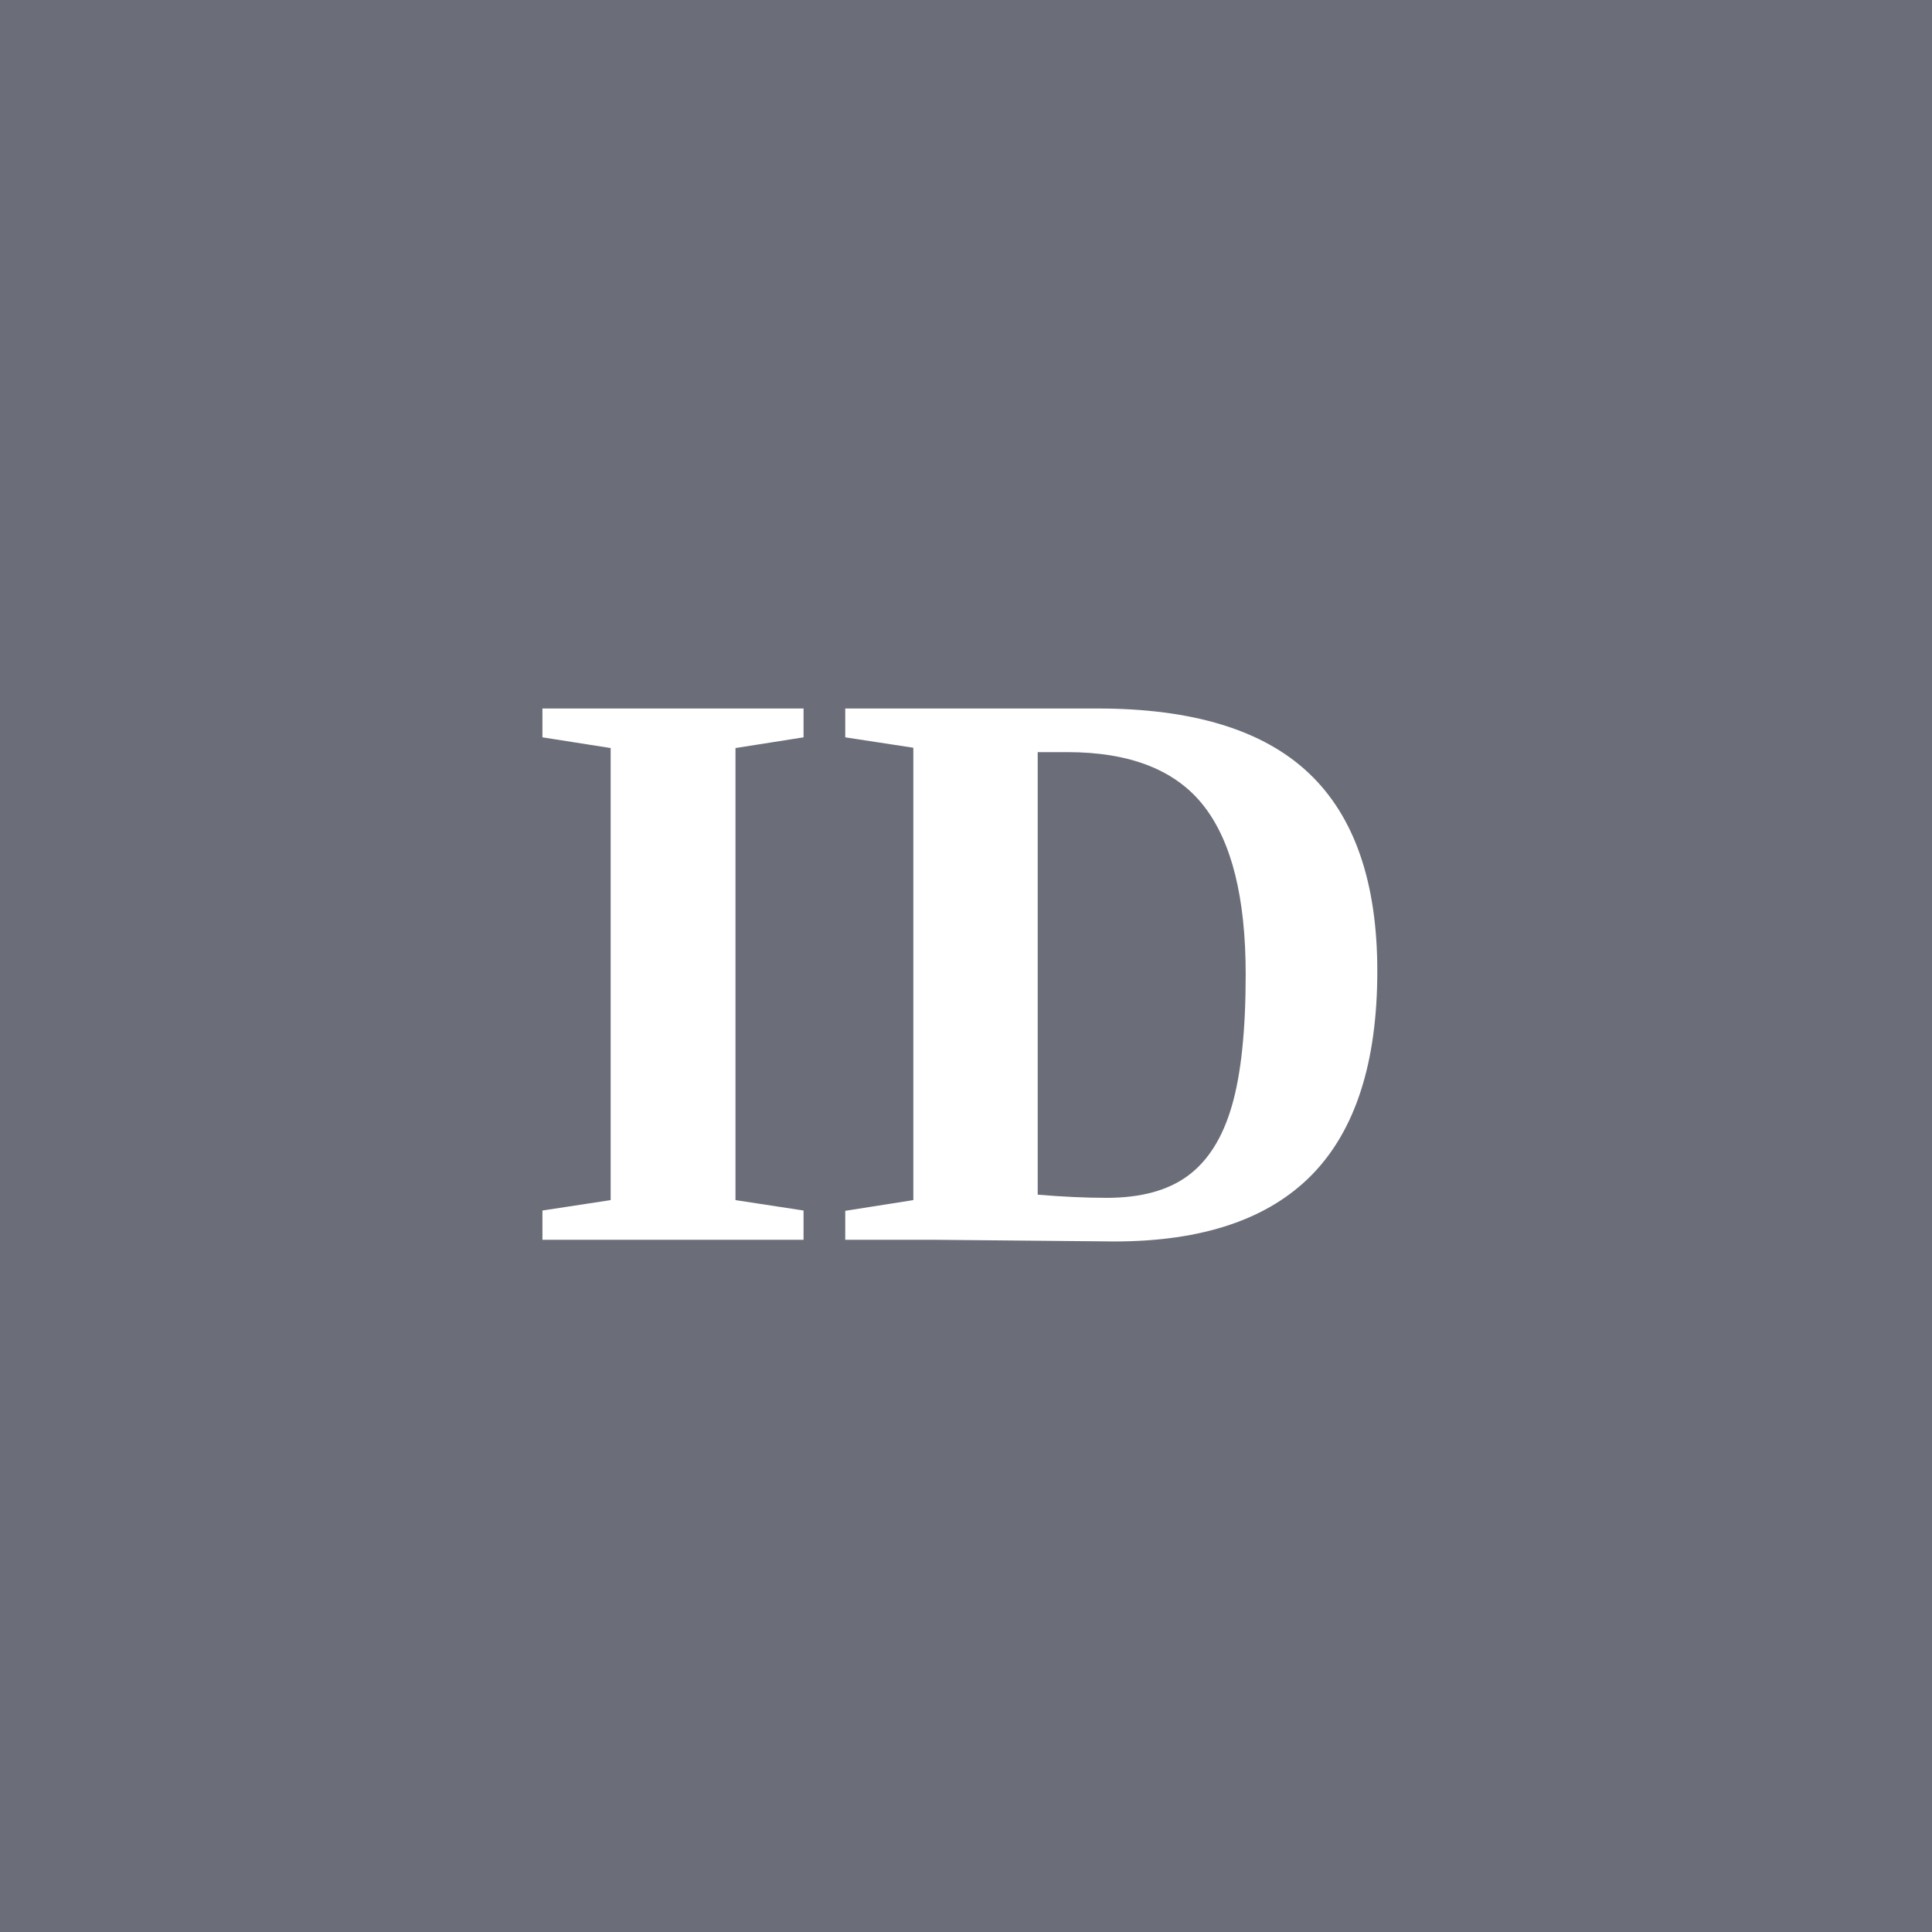
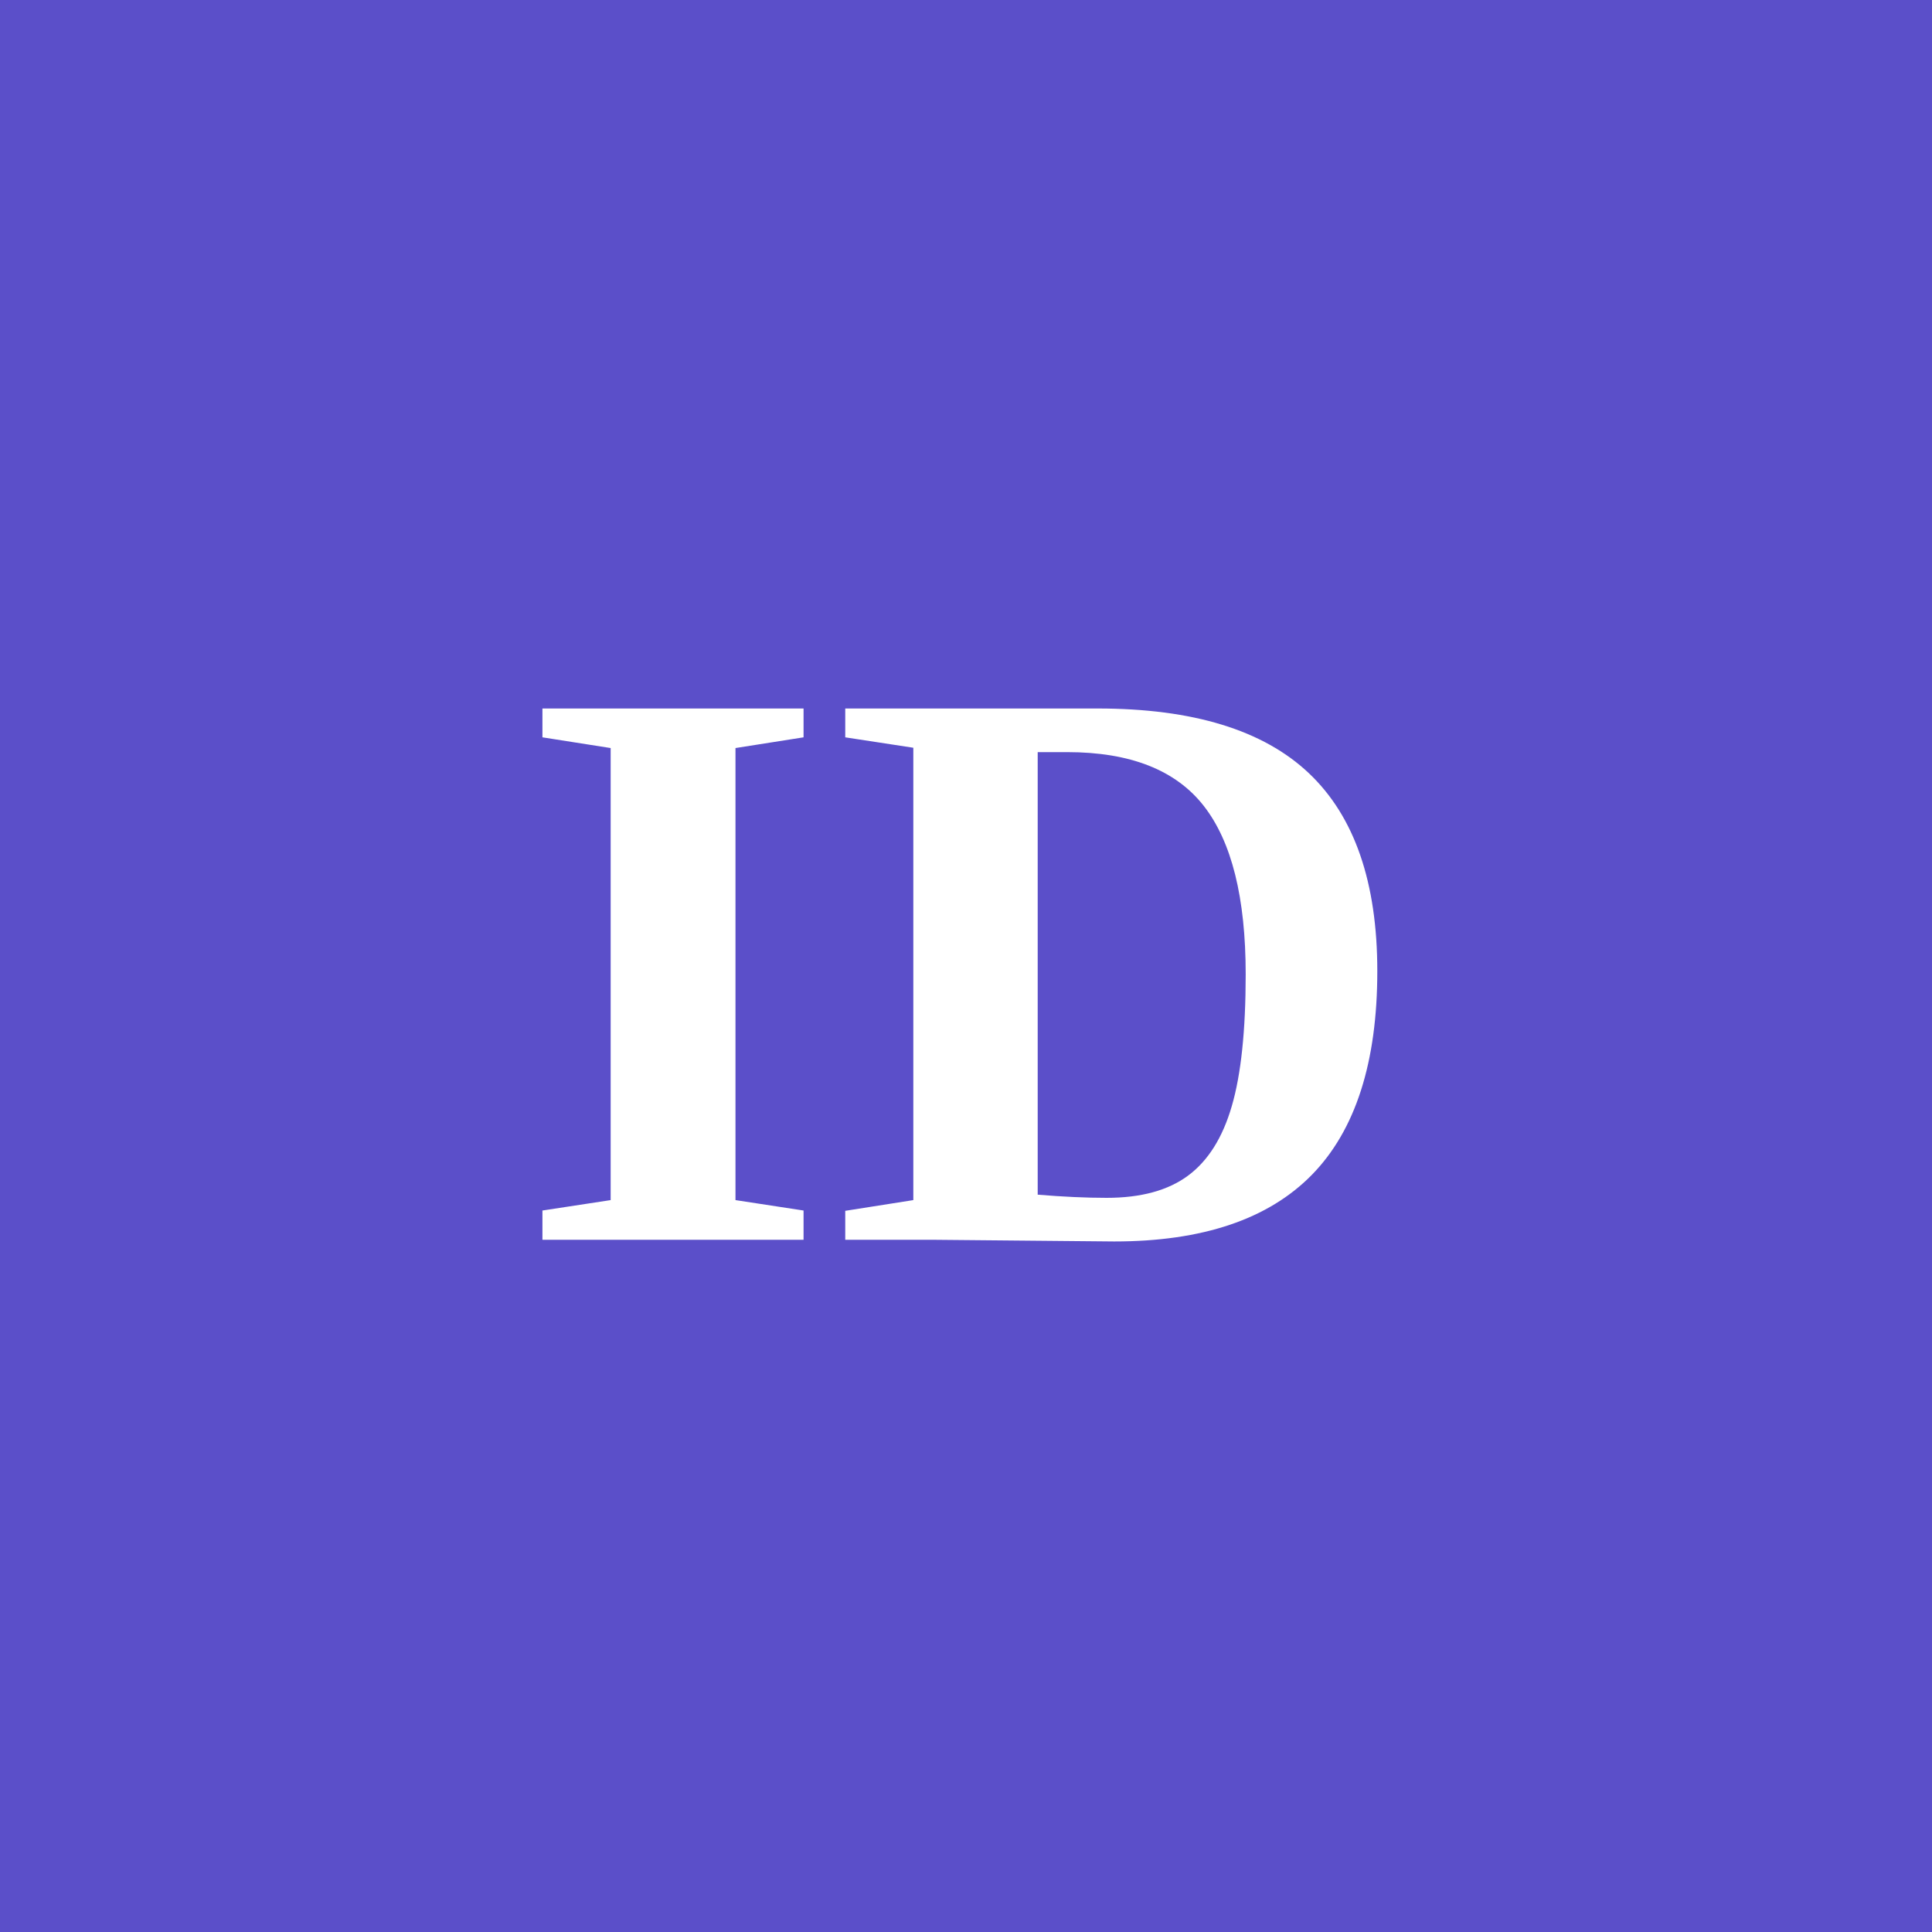
<svg xmlns="http://www.w3.org/2000/svg" viewBox="0 0 200 200" width="200" height="200" role="img" aria-label="Isabelle Delyon">
-   <rect width="200" height="200" fill="#6B6E78" />
+   <rect width="200" height="200" fill="#5B4FC9" />
  <text x="100" y="100" text-anchor="middle" dominant-baseline="central" font-family="Newsreader, Georgia, 'Times New Roman', serif" font-weight="700" font-size="84" fill="#FFFFFF">ID</text>
</svg>
